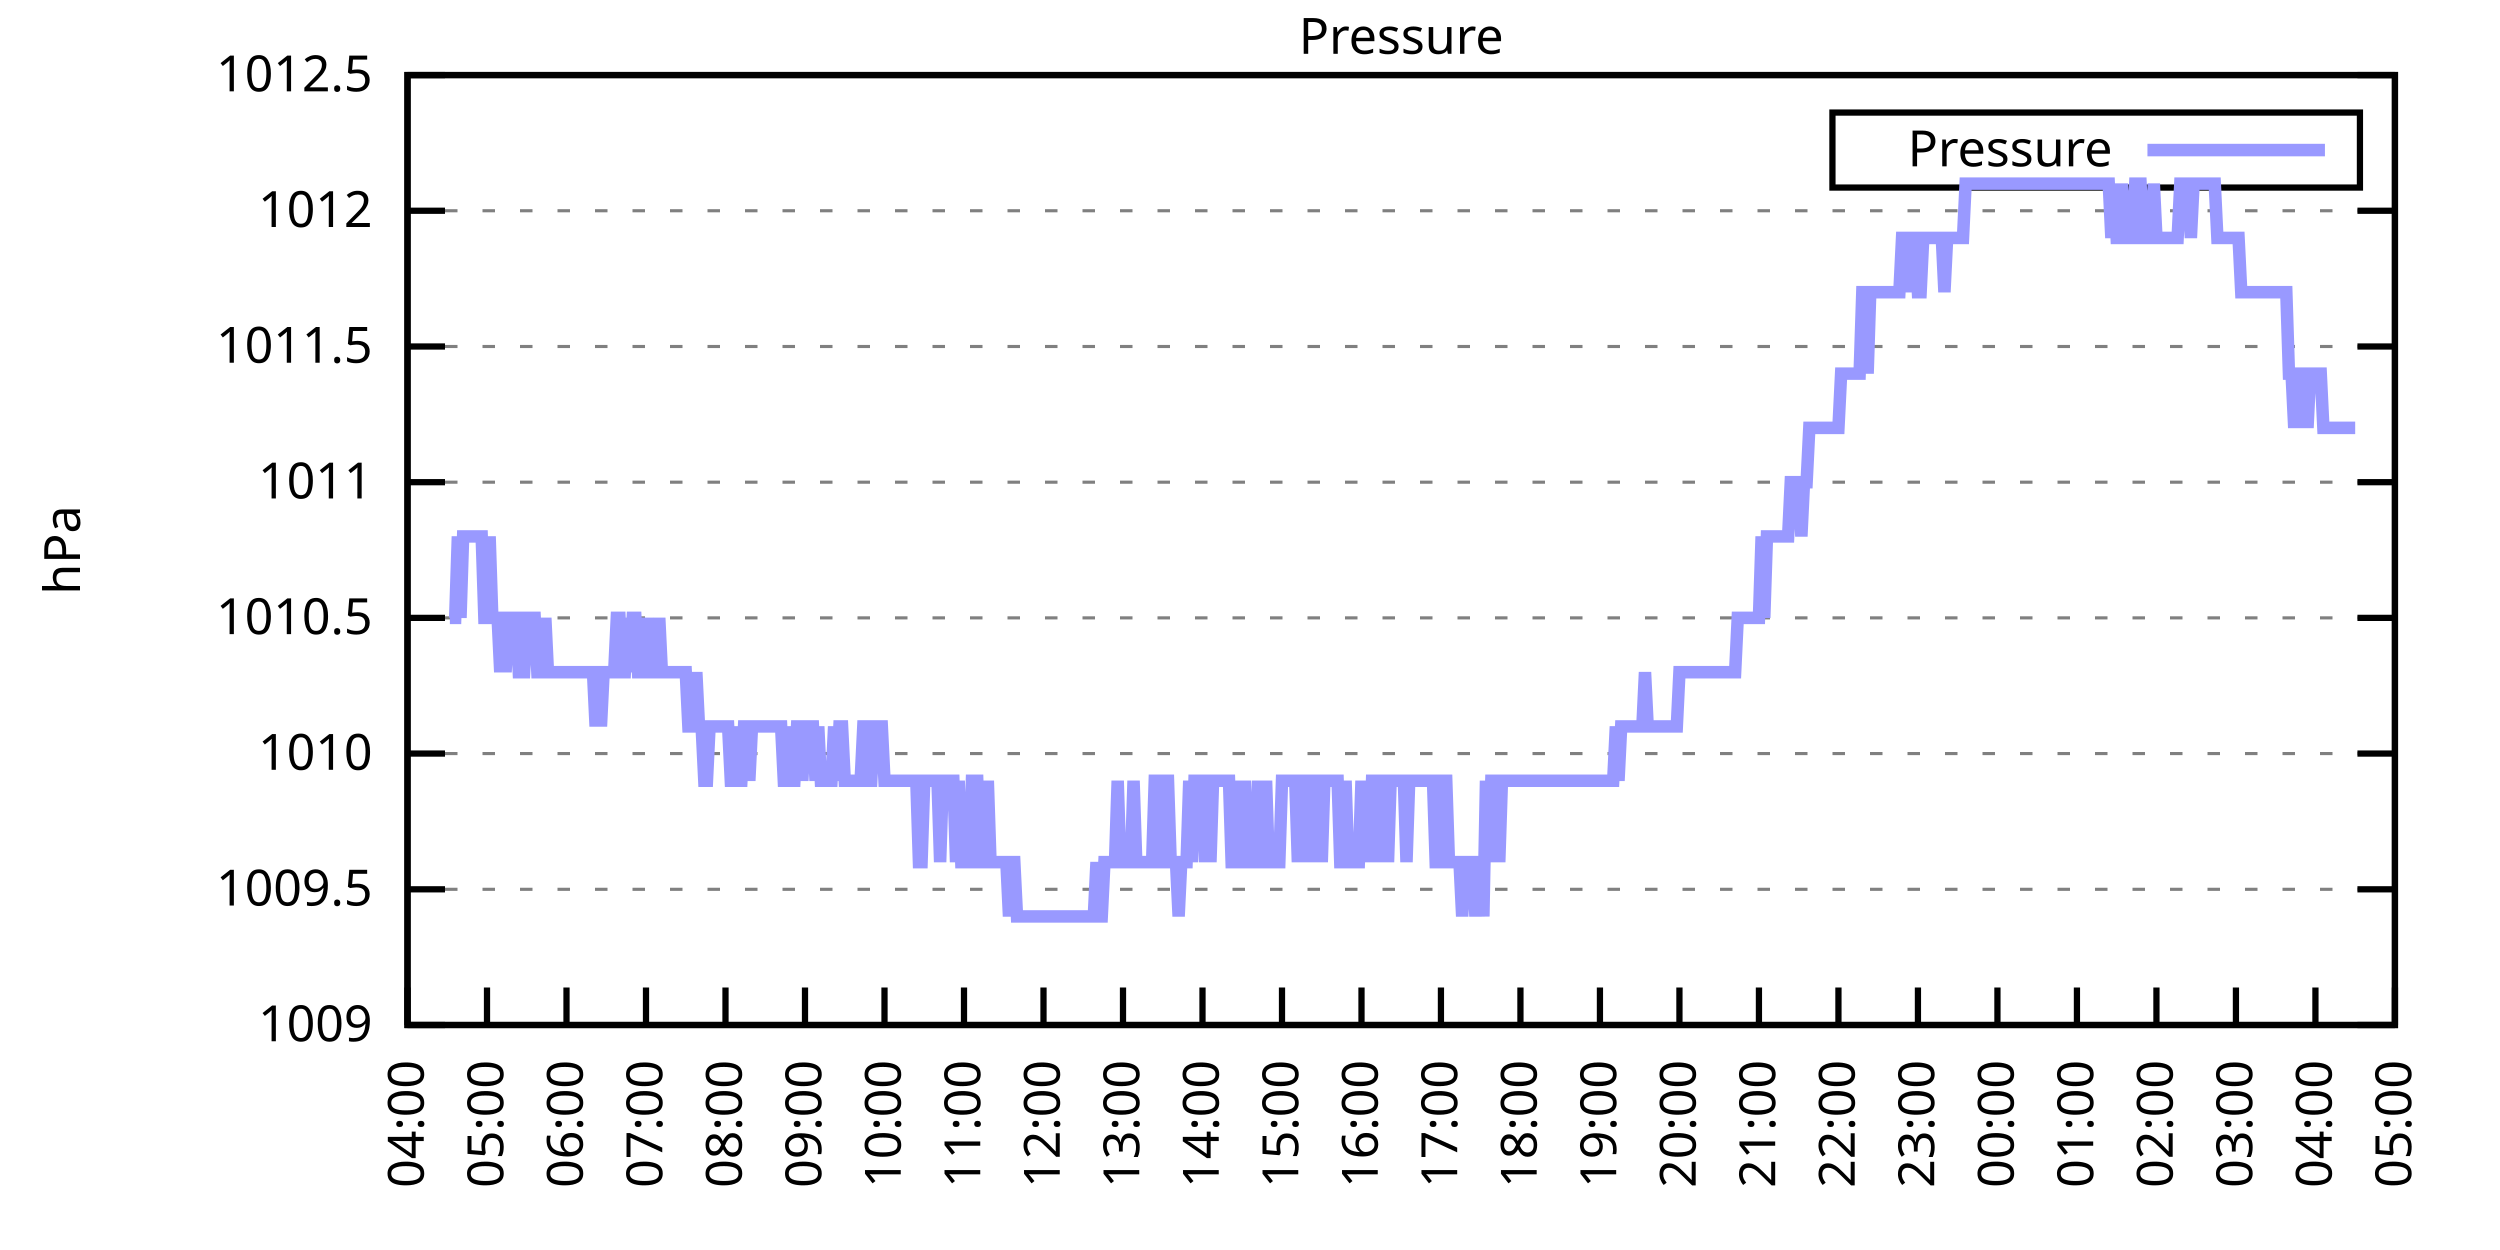
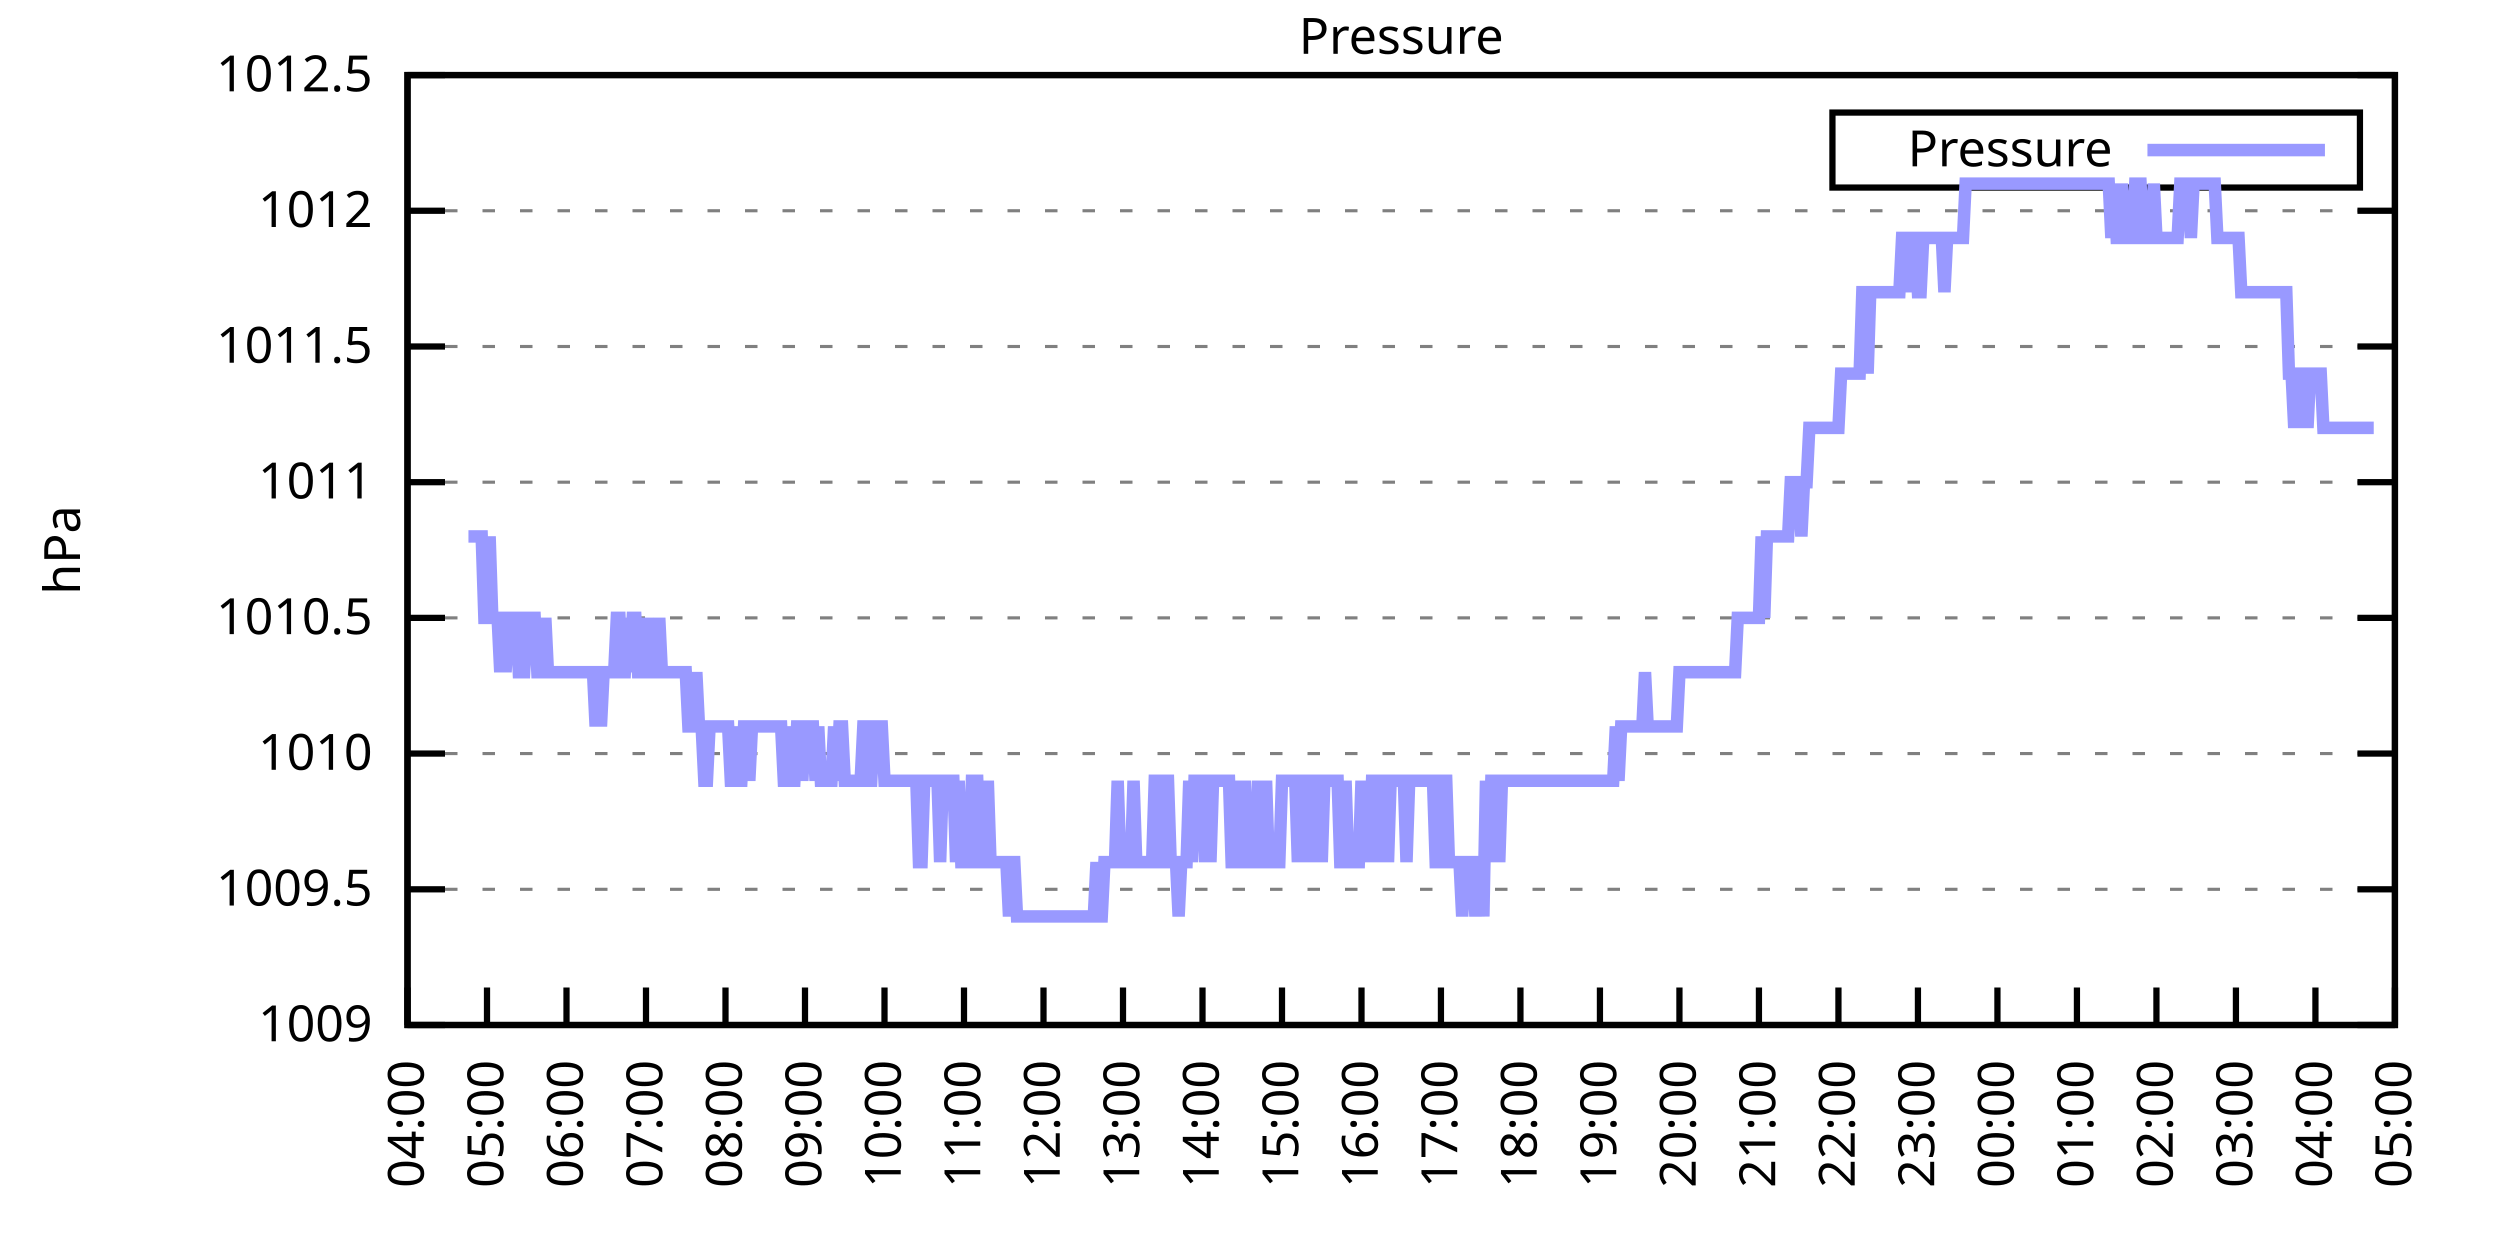
<svg xmlns="http://www.w3.org/2000/svg" xmlns:xlink="http://www.w3.org/1999/xlink" width="400" height="200" viewBox="0 0 400 200">
  <g id="gnuplot_canvas">
    <rect x="0" y="0" width="400" height="200" fill="none" />
    <defs>
      <circle id="gpDot" r="0.5" stroke-width="0.5" stroke="currentColor" />
      <path id="gpPt0" stroke-width="0.333" stroke="currentColor" d="M-1,0 h2 M0,-1 v2" />
      <path id="gpPt1" stroke-width="0.333" stroke="currentColor" d="M-1,-1 L1,1 M1,-1 L-1,1" />
      <path id="gpPt2" stroke-width="0.333" stroke="currentColor" d="M-1,0 L1,0 M0,-1 L0,1 M-1,-1 L1,1 M-1,1 L1,-1" />
      <rect id="gpPt3" stroke-width="0.333" stroke="currentColor" x="-1" y="-1" width="2" height="2" />
      <rect id="gpPt4" stroke-width="0.333" stroke="currentColor" fill="currentColor" x="-1" y="-1" width="2" height="2" />
      <circle id="gpPt5" stroke-width="0.333" stroke="currentColor" cx="0" cy="0" r="1" />
      <use xlink:href="#gpPt5" id="gpPt6" fill="currentColor" stroke="none" />
      <path id="gpPt7" stroke-width="0.333" stroke="currentColor" d="M0,-1.33 L-1.33,0.67 L1.33,0.67 z" />
      <use xlink:href="#gpPt7" id="gpPt8" fill="currentColor" stroke="none" />
      <use xlink:href="#gpPt7" id="gpPt9" stroke="currentColor" transform="rotate(180)" />
      <use xlink:href="#gpPt9" id="gpPt10" fill="currentColor" stroke="none" />
      <use xlink:href="#gpPt3" id="gpPt11" stroke="currentColor" transform="rotate(45)" />
      <use xlink:href="#gpPt11" id="gpPt12" fill="currentColor" stroke="none" />
      <path id="gpPt13" stroke-width="0.333" stroke="currentColor" d="M0,1.330 L1.265,0.411 L0.782,-1.067 L-0.782,-1.076 L-1.265,0.411 z" />
      <use xlink:href="#gpPt13" id="gpPt14" fill="currentColor" stroke="none" />
      <filter id="textbox" filterUnits="objectBoundingBox" x="0" y="0" height="1" width="1">
        <feFlood flood-color="white" flood-opacity="1" result="bgnd" />
        <feComposite in="SourceGraphic" in2="bgnd" operator="atop" />
      </filter>
      <filter id="greybox" filterUnits="objectBoundingBox" x="0" y="0" height="1" width="1">
        <feFlood flood-color="lightgrey" flood-opacity="1" result="grey" />
        <feComposite in="SourceGraphic" in2="grey" operator="atop" />
      </filter>
    </defs>
    <g fill="none" color="white" stroke="currentColor" stroke-width="1.00" stroke-linecap="butt" stroke-linejoin="miter">
</g>
    <g fill="none" color="black" stroke="currentColor" stroke-width="1.00" stroke-linecap="butt" stroke-linejoin="miter">
      <g stroke="none" shape-rendering="crispEdges">
        <polygon fill="rgb(255, 255, 255)" points="65.20,164.00 383.18,164.00 383.18,12.02 65.20,12.02 " />
      </g>
    </g>
    <g fill="none" color="black" stroke="currentColor" stroke-width="1.00" stroke-linecap="butt" stroke-linejoin="miter">
</g>
    <g fill="none" color="black" stroke="black" stroke-width="0.50" stroke-linecap="butt" stroke-linejoin="miter">
</g>
    <g fill="none" color="gray" stroke="currentColor" stroke-width="0.50" stroke-linecap="butt" stroke-linejoin="miter">
      <path stroke="gray" stroke-dasharray="2,4" class="gridline" d="M65.20,164.00 L383.19,164.00  " />
    </g>
    <g fill="none" color="gray" stroke="gray" stroke-width="1.00" stroke-linecap="butt" stroke-linejoin="miter">
</g>
    <g fill="none" color="black" stroke="currentColor" stroke-width="1.00" stroke-linecap="butt" stroke-linejoin="miter">
      <path stroke="black" d="M65.20,164.00 L71.20,164.00 M383.19,164.00 L377.19,164.00  " />
      <g transform="translate(59.60,166.60)" stroke="none" fill="black" font-family="Sans" font-size="8.00" text-anchor="end">
        <text>
          <tspan font-family="Sans"> 1009</tspan>
        </text>
      </g>
    </g>
    <g fill="none" color="black" stroke="currentColor" stroke-width="1.00" stroke-linecap="butt" stroke-linejoin="miter">
</g>
    <g fill="none" color="black" stroke="black" stroke-width="0.50" stroke-linecap="butt" stroke-linejoin="miter">
</g>
    <g fill="none" color="gray" stroke="currentColor" stroke-width="0.50" stroke-linecap="butt" stroke-linejoin="miter">
      <path stroke="gray" stroke-dasharray="2,4" class="gridline" d="M65.20,142.29 L383.19,142.29  " />
    </g>
    <g fill="none" color="gray" stroke="gray" stroke-width="1.00" stroke-linecap="butt" stroke-linejoin="miter">
</g>
    <g fill="none" color="black" stroke="currentColor" stroke-width="1.00" stroke-linecap="butt" stroke-linejoin="miter">
      <path stroke="black" d="M65.20,142.29 L71.20,142.29 M383.19,142.29 L377.19,142.29  " />
      <g transform="translate(59.60,144.89)" stroke="none" fill="black" font-family="Sans" font-size="8.00" text-anchor="end">
        <text>
          <tspan font-family="Sans"> 1009.5</tspan>
        </text>
      </g>
    </g>
    <g fill="none" color="black" stroke="currentColor" stroke-width="1.00" stroke-linecap="butt" stroke-linejoin="miter">
</g>
    <g fill="none" color="black" stroke="black" stroke-width="0.50" stroke-linecap="butt" stroke-linejoin="miter">
</g>
    <g fill="none" color="gray" stroke="currentColor" stroke-width="0.50" stroke-linecap="butt" stroke-linejoin="miter">
      <path stroke="gray" stroke-dasharray="2,4" class="gridline" d="M65.20,120.57 L383.19,120.57  " />
    </g>
    <g fill="none" color="gray" stroke="gray" stroke-width="1.00" stroke-linecap="butt" stroke-linejoin="miter">
</g>
    <g fill="none" color="black" stroke="currentColor" stroke-width="1.00" stroke-linecap="butt" stroke-linejoin="miter">
      <path stroke="black" d="M65.20,120.57 L71.20,120.57 M383.19,120.57 L377.19,120.57  " />
      <g transform="translate(59.60,123.17)" stroke="none" fill="black" font-family="Sans" font-size="8.00" text-anchor="end">
        <text>
          <tspan font-family="Sans"> 1010</tspan>
        </text>
      </g>
    </g>
    <g fill="none" color="black" stroke="currentColor" stroke-width="1.00" stroke-linecap="butt" stroke-linejoin="miter">
</g>
    <g fill="none" color="black" stroke="black" stroke-width="0.50" stroke-linecap="butt" stroke-linejoin="miter">
</g>
    <g fill="none" color="gray" stroke="currentColor" stroke-width="0.50" stroke-linecap="butt" stroke-linejoin="miter">
      <path stroke="gray" stroke-dasharray="2,4" class="gridline" d="M65.20,98.86 L383.19,98.86  " />
    </g>
    <g fill="none" color="gray" stroke="gray" stroke-width="1.00" stroke-linecap="butt" stroke-linejoin="miter">
</g>
    <g fill="none" color="black" stroke="currentColor" stroke-width="1.00" stroke-linecap="butt" stroke-linejoin="miter">
      <path stroke="black" d="M65.20,98.86 L71.20,98.86 M383.19,98.86 L377.19,98.86  " />
      <g transform="translate(59.60,101.46)" stroke="none" fill="black" font-family="Sans" font-size="8.00" text-anchor="end">
        <text>
          <tspan font-family="Sans"> 1010.5</tspan>
        </text>
      </g>
    </g>
    <g fill="none" color="black" stroke="currentColor" stroke-width="1.00" stroke-linecap="butt" stroke-linejoin="miter">
</g>
    <g fill="none" color="black" stroke="black" stroke-width="0.50" stroke-linecap="butt" stroke-linejoin="miter">
</g>
    <g fill="none" color="gray" stroke="currentColor" stroke-width="0.50" stroke-linecap="butt" stroke-linejoin="miter">
      <path stroke="gray" stroke-dasharray="2,4" class="gridline" d="M65.20,77.15 L383.19,77.15  " />
    </g>
    <g fill="none" color="gray" stroke="gray" stroke-width="1.00" stroke-linecap="butt" stroke-linejoin="miter">
</g>
    <g fill="none" color="black" stroke="currentColor" stroke-width="1.00" stroke-linecap="butt" stroke-linejoin="miter">
      <path stroke="black" d="M65.20,77.15 L71.20,77.15 M383.19,77.15 L377.19,77.15  " />
      <g transform="translate(59.60,79.75)" stroke="none" fill="black" font-family="Sans" font-size="8.00" text-anchor="end">
        <text>
          <tspan font-family="Sans"> 1011</tspan>
        </text>
      </g>
    </g>
    <g fill="none" color="black" stroke="currentColor" stroke-width="1.00" stroke-linecap="butt" stroke-linejoin="miter">
</g>
    <g fill="none" color="black" stroke="black" stroke-width="0.50" stroke-linecap="butt" stroke-linejoin="miter">
</g>
    <g fill="none" color="gray" stroke="currentColor" stroke-width="0.50" stroke-linecap="butt" stroke-linejoin="miter">
      <path stroke="gray" stroke-dasharray="2,4" class="gridline" d="M65.20,55.44 L383.19,55.44  " />
    </g>
    <g fill="none" color="gray" stroke="gray" stroke-width="1.00" stroke-linecap="butt" stroke-linejoin="miter">
</g>
    <g fill="none" color="black" stroke="currentColor" stroke-width="1.00" stroke-linecap="butt" stroke-linejoin="miter">
      <path stroke="black" d="M65.20,55.44 L71.20,55.44 M383.19,55.44 L377.19,55.44  " />
      <g transform="translate(59.60,58.04)" stroke="none" fill="black" font-family="Sans" font-size="8.00" text-anchor="end">
        <text>
          <tspan font-family="Sans"> 1011.5</tspan>
        </text>
      </g>
    </g>
    <g fill="none" color="black" stroke="currentColor" stroke-width="1.00" stroke-linecap="butt" stroke-linejoin="miter">
</g>
    <g fill="none" color="black" stroke="black" stroke-width="0.50" stroke-linecap="butt" stroke-linejoin="miter">
</g>
    <g fill="none" color="gray" stroke="currentColor" stroke-width="0.50" stroke-linecap="butt" stroke-linejoin="miter">
      <path stroke="gray" stroke-dasharray="2,4" class="gridline" d="M65.20,33.72 L383.19,33.72  " />
    </g>
    <g fill="none" color="gray" stroke="gray" stroke-width="1.00" stroke-linecap="butt" stroke-linejoin="miter">
</g>
    <g fill="none" color="black" stroke="currentColor" stroke-width="1.00" stroke-linecap="butt" stroke-linejoin="miter">
      <path stroke="black" d="M65.20,33.72 L71.20,33.72 M383.19,33.72 L377.19,33.72  " />
      <g transform="translate(59.60,36.32)" stroke="none" fill="black" font-family="Sans" font-size="8.00" text-anchor="end">
        <text>
          <tspan font-family="Sans"> 1012</tspan>
        </text>
      </g>
    </g>
    <g fill="none" color="black" stroke="currentColor" stroke-width="1.00" stroke-linecap="butt" stroke-linejoin="miter">
</g>
    <g fill="none" color="black" stroke="black" stroke-width="0.50" stroke-linecap="butt" stroke-linejoin="miter">
</g>
    <g fill="none" color="gray" stroke="currentColor" stroke-width="0.50" stroke-linecap="butt" stroke-linejoin="miter">
      <path stroke="gray" stroke-dasharray="2,4" class="gridline" d="M65.20,12.01 L383.19,12.01  " />
    </g>
    <g fill="none" color="gray" stroke="gray" stroke-width="1.00" stroke-linecap="butt" stroke-linejoin="miter">
</g>
    <g fill="none" color="black" stroke="currentColor" stroke-width="1.00" stroke-linecap="butt" stroke-linejoin="miter">
      <path stroke="black" d="M65.20,12.01 L71.20,12.01 M383.19,12.01 L377.19,12.01  " />
      <g transform="translate(59.60,14.61)" stroke="none" fill="black" font-family="Sans" font-size="8.00" text-anchor="end">
        <text>
          <tspan font-family="Sans"> 1012.5</tspan>
        </text>
      </g>
    </g>
    <g fill="none" color="black" stroke="currentColor" stroke-width="1.00" stroke-linecap="butt" stroke-linejoin="miter">
      <path stroke="black" d="M65.20,164.00 L65.20,158.00  " />
      <g transform="translate(67.80,169.60) rotate(270.00)" stroke="none" fill="black" font-family="Sans" font-size="8.00" text-anchor="end">
        <text>
          <tspan font-family="Sans">04:00</tspan>
        </text>
      </g>
    </g>
    <g fill="none" color="black" stroke="currentColor" stroke-width="1.00" stroke-linecap="butt" stroke-linejoin="miter">
      <path stroke="black" d="M77.92,164.00 L77.92,158.00  " />
      <g transform="translate(80.52,169.60) rotate(270.00)" stroke="none" fill="black" font-family="Sans" font-size="8.00" text-anchor="end">
        <text>
          <tspan font-family="Sans">05:00</tspan>
        </text>
      </g>
    </g>
    <g fill="none" color="black" stroke="currentColor" stroke-width="1.00" stroke-linecap="butt" stroke-linejoin="miter">
      <path stroke="black" d="M90.64,164.00 L90.64,158.00  " />
      <g transform="translate(93.24,169.60) rotate(270.00)" stroke="none" fill="black" font-family="Sans" font-size="8.00" text-anchor="end">
        <text>
          <tspan font-family="Sans">06:00</tspan>
        </text>
      </g>
    </g>
    <g fill="none" color="black" stroke="currentColor" stroke-width="1.00" stroke-linecap="butt" stroke-linejoin="miter">
      <path stroke="black" d="M103.36,164.00 L103.36,158.00  " />
      <g transform="translate(105.96,169.60) rotate(270.00)" stroke="none" fill="black" font-family="Sans" font-size="8.00" text-anchor="end">
        <text>
          <tspan font-family="Sans">07:00</tspan>
        </text>
      </g>
    </g>
    <g fill="none" color="black" stroke="currentColor" stroke-width="1.00" stroke-linecap="butt" stroke-linejoin="miter">
      <path stroke="black" d="M116.08,164.00 L116.08,158.00  " />
      <g transform="translate(118.68,169.60) rotate(270.00)" stroke="none" fill="black" font-family="Sans" font-size="8.00" text-anchor="end">
        <text>
          <tspan font-family="Sans">08:00</tspan>
        </text>
      </g>
    </g>
    <g fill="none" color="black" stroke="currentColor" stroke-width="1.00" stroke-linecap="butt" stroke-linejoin="miter">
      <path stroke="black" d="M128.80,164.00 L128.80,158.00  " />
      <g transform="translate(131.40,169.60) rotate(270.00)" stroke="none" fill="black" font-family="Sans" font-size="8.00" text-anchor="end">
        <text>
          <tspan font-family="Sans">09:00</tspan>
        </text>
      </g>
    </g>
    <g fill="none" color="black" stroke="currentColor" stroke-width="1.00" stroke-linecap="butt" stroke-linejoin="miter">
      <path stroke="black" d="M141.52,164.00 L141.52,158.00  " />
      <g transform="translate(144.12,169.60) rotate(270.00)" stroke="none" fill="black" font-family="Sans" font-size="8.00" text-anchor="end">
        <text>
          <tspan font-family="Sans">10:00</tspan>
        </text>
      </g>
    </g>
    <g fill="none" color="black" stroke="currentColor" stroke-width="1.00" stroke-linecap="butt" stroke-linejoin="miter">
      <path stroke="black" d="M154.24,164.00 L154.24,158.00  " />
      <g transform="translate(156.84,169.60) rotate(270.00)" stroke="none" fill="black" font-family="Sans" font-size="8.00" text-anchor="end">
        <text>
          <tspan font-family="Sans">11:00</tspan>
        </text>
      </g>
    </g>
    <g fill="none" color="black" stroke="currentColor" stroke-width="1.00" stroke-linecap="butt" stroke-linejoin="miter">
      <path stroke="black" d="M166.96,164.00 L166.96,158.00  " />
      <g transform="translate(169.56,169.60) rotate(270.00)" stroke="none" fill="black" font-family="Sans" font-size="8.00" text-anchor="end">
        <text>
          <tspan font-family="Sans">12:00</tspan>
        </text>
      </g>
    </g>
    <g fill="none" color="black" stroke="currentColor" stroke-width="1.00" stroke-linecap="butt" stroke-linejoin="miter">
      <path stroke="black" d="M179.68,164.00 L179.68,158.00  " />
      <g transform="translate(182.28,169.60) rotate(270.00)" stroke="none" fill="black" font-family="Sans" font-size="8.00" text-anchor="end">
        <text>
          <tspan font-family="Sans">13:00</tspan>
        </text>
      </g>
    </g>
    <g fill="none" color="black" stroke="currentColor" stroke-width="1.00" stroke-linecap="butt" stroke-linejoin="miter">
      <path stroke="black" d="M192.40,164.00 L192.40,158.00  " />
      <g transform="translate(195.00,169.60) rotate(270.00)" stroke="none" fill="black" font-family="Sans" font-size="8.00" text-anchor="end">
        <text>
          <tspan font-family="Sans">14:00</tspan>
        </text>
      </g>
    </g>
    <g fill="none" color="black" stroke="currentColor" stroke-width="1.00" stroke-linecap="butt" stroke-linejoin="miter">
      <path stroke="black" d="M205.12,164.00 L205.12,158.00  " />
      <g transform="translate(207.72,169.60) rotate(270.00)" stroke="none" fill="black" font-family="Sans" font-size="8.00" text-anchor="end">
        <text>
          <tspan font-family="Sans">15:00</tspan>
        </text>
      </g>
    </g>
    <g fill="none" color="black" stroke="currentColor" stroke-width="1.00" stroke-linecap="butt" stroke-linejoin="miter">
      <path stroke="black" d="M217.84,164.00 L217.84,158.00  " />
      <g transform="translate(220.44,169.60) rotate(270.00)" stroke="none" fill="black" font-family="Sans" font-size="8.00" text-anchor="end">
        <text>
          <tspan font-family="Sans">16:00</tspan>
        </text>
      </g>
    </g>
    <g fill="none" color="black" stroke="currentColor" stroke-width="1.00" stroke-linecap="butt" stroke-linejoin="miter">
      <path stroke="black" d="M230.55,164.00 L230.55,158.00  " />
      <g transform="translate(233.15,169.60) rotate(270.00)" stroke="none" fill="black" font-family="Sans" font-size="8.00" text-anchor="end">
        <text>
          <tspan font-family="Sans">17:00</tspan>
        </text>
      </g>
    </g>
    <g fill="none" color="black" stroke="currentColor" stroke-width="1.00" stroke-linecap="butt" stroke-linejoin="miter">
      <path stroke="black" d="M243.27,164.00 L243.27,158.00  " />
      <g transform="translate(245.87,169.60) rotate(270.00)" stroke="none" fill="black" font-family="Sans" font-size="8.00" text-anchor="end">
        <text>
          <tspan font-family="Sans">18:00</tspan>
        </text>
      </g>
    </g>
    <g fill="none" color="black" stroke="currentColor" stroke-width="1.00" stroke-linecap="butt" stroke-linejoin="miter">
      <path stroke="black" d="M255.99,164.00 L255.99,158.00  " />
      <g transform="translate(258.59,169.60) rotate(270.00)" stroke="none" fill="black" font-family="Sans" font-size="8.00" text-anchor="end">
        <text>
          <tspan font-family="Sans">19:00</tspan>
        </text>
      </g>
    </g>
    <g fill="none" color="black" stroke="currentColor" stroke-width="1.00" stroke-linecap="butt" stroke-linejoin="miter">
      <path stroke="black" d="M268.71,164.00 L268.71,158.00  " />
      <g transform="translate(271.31,169.60) rotate(270.00)" stroke="none" fill="black" font-family="Sans" font-size="8.00" text-anchor="end">
        <text>
          <tspan font-family="Sans">20:00</tspan>
        </text>
      </g>
    </g>
    <g fill="none" color="black" stroke="currentColor" stroke-width="1.00" stroke-linecap="butt" stroke-linejoin="miter">
      <path stroke="black" d="M281.43,164.00 L281.43,158.00  " />
      <g transform="translate(284.03,169.60) rotate(270.00)" stroke="none" fill="black" font-family="Sans" font-size="8.00" text-anchor="end">
        <text>
          <tspan font-family="Sans">21:00</tspan>
        </text>
      </g>
    </g>
    <g fill="none" color="black" stroke="currentColor" stroke-width="1.00" stroke-linecap="butt" stroke-linejoin="miter">
      <path stroke="black" d="M294.15,164.00 L294.15,158.00  " />
      <g transform="translate(296.75,169.60) rotate(270.00)" stroke="none" fill="black" font-family="Sans" font-size="8.00" text-anchor="end">
        <text>
          <tspan font-family="Sans">22:00</tspan>
        </text>
      </g>
    </g>
    <g fill="none" color="black" stroke="currentColor" stroke-width="1.00" stroke-linecap="butt" stroke-linejoin="miter">
      <path stroke="black" d="M306.87,164.00 L306.87,158.00  " />
      <g transform="translate(309.47,169.60) rotate(270.00)" stroke="none" fill="black" font-family="Sans" font-size="8.00" text-anchor="end">
        <text>
          <tspan font-family="Sans">23:00</tspan>
        </text>
      </g>
    </g>
    <g fill="none" color="black" stroke="currentColor" stroke-width="1.00" stroke-linecap="butt" stroke-linejoin="miter">
      <path stroke="black" d="M319.59,164.00 L319.59,158.00  " />
      <g transform="translate(322.19,169.60) rotate(270.00)" stroke="none" fill="black" font-family="Sans" font-size="8.00" text-anchor="end">
        <text>
          <tspan font-family="Sans">00:00</tspan>
        </text>
      </g>
    </g>
    <g fill="none" color="black" stroke="currentColor" stroke-width="1.00" stroke-linecap="butt" stroke-linejoin="miter">
      <path stroke="black" d="M332.31,164.00 L332.31,158.00  " />
      <g transform="translate(334.91,169.60) rotate(270.00)" stroke="none" fill="black" font-family="Sans" font-size="8.00" text-anchor="end">
        <text>
          <tspan font-family="Sans">01:00</tspan>
        </text>
      </g>
    </g>
    <g fill="none" color="black" stroke="currentColor" stroke-width="1.00" stroke-linecap="butt" stroke-linejoin="miter">
      <path stroke="black" d="M345.03,164.00 L345.03,158.00  " />
      <g transform="translate(347.63,169.60) rotate(270.00)" stroke="none" fill="black" font-family="Sans" font-size="8.00" text-anchor="end">
        <text>
          <tspan font-family="Sans">02:00</tspan>
        </text>
      </g>
    </g>
    <g fill="none" color="black" stroke="currentColor" stroke-width="1.00" stroke-linecap="butt" stroke-linejoin="miter">
      <path stroke="black" d="M357.75,164.00 L357.75,158.00  " />
      <g transform="translate(360.35,169.60) rotate(270.00)" stroke="none" fill="black" font-family="Sans" font-size="8.00" text-anchor="end">
        <text>
          <tspan font-family="Sans">03:00</tspan>
        </text>
      </g>
    </g>
    <g fill="none" color="black" stroke="currentColor" stroke-width="1.00" stroke-linecap="butt" stroke-linejoin="miter">
      <path stroke="black" d="M370.47,164.00 L370.47,158.00  " />
      <g transform="translate(373.07,169.60) rotate(270.00)" stroke="none" fill="black" font-family="Sans" font-size="8.00" text-anchor="end">
        <text>
          <tspan font-family="Sans">04:00</tspan>
        </text>
      </g>
    </g>
    <g fill="none" color="black" stroke="currentColor" stroke-width="1.00" stroke-linecap="butt" stroke-linejoin="miter">
      <path stroke="black" d="M383.19,164.00 L383.19,158.00  " />
      <g transform="translate(385.79,169.60) rotate(270.00)" stroke="none" fill="black" font-family="Sans" font-size="8.00" text-anchor="end">
        <text>
          <tspan font-family="Sans">05:00</tspan>
        </text>
      </g>
    </g>
    <g fill="none" color="black" stroke="currentColor" stroke-width="1.00" stroke-linecap="butt" stroke-linejoin="miter">
</g>
    <g fill="none" color="black" stroke="currentColor" stroke-width="1.00" stroke-linecap="butt" stroke-linejoin="miter">
      <path stroke="black" d="M65.20,12.01 L65.20,164.00 L383.19,164.00 L383.19,12.01 L65.20,12.01 Z  " />
    </g>
    <g fill="none" color="black" stroke="currentColor" stroke-width="1.00" stroke-linecap="butt" stroke-linejoin="miter">
</g>
    <g fill="none" color="black" stroke="currentColor" stroke-width="1.00" stroke-linecap="butt" stroke-linejoin="miter">
      <path stroke="black" d="M293.19,30.01 L293.19,18.01 L377.59,18.01 L377.59,30.01 L293.19,30.01 Z  " />
    </g>
    <g id="Pressure_plot_1">
      <g fill="none" color="white" stroke="black" stroke-width="2.00" stroke-linecap="butt" stroke-linejoin="miter">
</g>
      <g fill="none" color="black" stroke="currentColor" stroke-width="2.00" stroke-linecap="butt" stroke-linejoin="miter">
        <g transform="translate(337.99,26.61)" stroke="none" fill="black" font-family="Sans" font-size="8.00" text-anchor="end">
          <text>
            <tspan font-family="Sans">Pressure</tspan>
          </text>
        </g>
      </g>
      <g fill="none" color="black" stroke="currentColor" stroke-width="2.00" stroke-linecap="butt" stroke-linejoin="miter">
-         <path stroke="rgb(153, 153, 255)" d="M343.59,24.01 L371.99,24.01 M71.98,98.86 L72.41,98.86 L72.83,98.86 L73.26,85.83 L73.68,98.86 L74.10,85.83   L74.53,85.83 L74.95,85.83 L75.38,85.83 L75.80,85.83 L76.22,85.83 L76.65,85.83 L77.07,85.83 L77.50,98.86   L77.92,98.86 L78.34,85.83 L78.77,98.86 L79.19,98.86 L79.62,98.86 L80.04,107.55 L80.46,98.86 L80.89,107.55   L81.31,98.86 L81.74,98.86 L82.16,98.86 L82.58,98.86 L83.01,107.55 L83.43,107.55 L83.86,107.55 L84.28,98.86   L84.70,98.86 L85.13,98.86 L85.55,98.86 L85.98,107.55 L86.40,107.55 L86.82,107.55 L87.25,98.86 L87.67,107.55   L88.10,107.55 L88.52,107.55 L88.94,107.55 L89.37,107.55 L89.79,107.55 L90.22,107.55 L90.64,107.55 L91.06,107.55   L91.49,107.55 L91.91,107.55 L92.34,107.55 L92.76,107.55 L93.18,107.55 L93.61,107.55 L94.03,107.55 L94.46,107.55   L94.88,107.55 L95.30,116.23 L95.73,107.55 L96.15,116.23 L96.58,107.55 L97.00,107.55 L97.42,107.55 L97.85,107.55   L98.27,107.55 L98.69,98.86 L99.12,98.86 L99.54,107.55 L99.97,107.55 L100.39,98.86 L100.81,107.55 L101.24,98.86   L101.66,98.86 L102.09,107.55 L102.51,107.55 L102.93,107.55 L103.36,98.86 L103.78,107.55 L104.21,98.86 L104.63,107.55   L105.05,107.55 L105.48,98.86 L105.90,107.55 L106.33,107.55 L106.75,107.55 L107.17,107.55 L107.60,107.55 L108.02,107.55   L108.45,107.55 L108.87,107.55 L109.29,107.55 L109.72,107.55 L110.14,116.23 L110.57,116.23 L110.99,116.23 L111.41,107.55   L111.84,116.23 L112.26,116.23 L112.69,124.92 L113.11,124.92 L113.53,116.23 L113.96,116.23 L114.38,116.23 L114.81,116.23   L115.23,116.23 L115.65,116.23 L116.08,116.23 L116.50,116.23 L116.93,124.92 L117.35,124.92 L117.77,116.23 L118.20,124.92   L118.62,124.92 L119.05,116.23 L119.47,116.23 L119.89,124.92 L120.32,116.23 L120.74,116.23 L121.17,116.23 L121.59,116.23   L122.01,116.23 L122.44,116.23 L122.86,116.23 L123.29,116.23 L123.71,116.23 L124.13,116.23 L124.56,116.23 L124.98,116.23   L125.41,124.92 L125.83,124.92 L126.25,116.23 L126.68,124.92 L127.10,124.92 L127.53,116.23 L127.95,116.23 L128.37,124.92   L128.80,116.23 L129.22,116.23 L129.65,116.23 L130.07,116.23 L130.49,124.92 L130.92,116.23 L131.34,124.92 L131.77,124.92   L132.19,124.92 L132.61,124.92 L133.04,124.92 L133.46,116.23 L133.89,124.92 L134.31,116.23 L134.73,116.23 L135.16,124.92   L135.58,124.92 L136.01,124.92 L136.43,124.92 L136.85,124.92 L137.28,124.92 L137.70,124.92 L138.13,116.23 L138.55,116.23   L138.97,124.92 L139.40,124.92 L139.82,116.23 L140.25,116.23 L140.67,116.23 L141.09,116.23 L141.52,124.92 L141.94,124.92   L142.37,124.92 L142.79,124.92 L143.21,124.92 L143.64,124.92 L144.06,124.92 L144.49,124.92 L144.91,124.92 L145.33,124.92   L145.76,124.92 L146.18,124.92 L146.61,124.92 L147.03,137.94 L147.45,137.94 L147.88,124.92 L148.30,124.92 L148.73,124.92   L149.15,124.92 L149.57,124.92 L150.00,124.92 L150.42,137.94 L150.85,124.92 L151.27,124.92 L151.69,124.92 L152.12,124.92   L152.54,124.92 L152.97,137.94 L153.39,124.92 L153.81,137.94 L154.24,137.94 L154.66,137.94 L155.09,137.94 L155.51,124.92   L155.93,124.92 L156.36,124.92 L156.78,137.94 L157.21,137.94 L157.63,137.94 L158.05,124.92 L158.48,137.94 L158.90,137.94   L159.33,137.94 L159.75,137.94 L160.17,137.94 L160.60,137.94 L161.02,137.94 L161.44,146.63 L161.87,137.94 L162.29,137.94   L162.72,146.63 L163.14,146.63 L163.56,146.63 L163.99,146.63 L164.41,146.63 L164.84,146.63 L165.26,146.63 L165.68,146.63   L166.11,146.63 L166.53,146.63 L166.96,146.63 L167.38,146.63 L167.80,146.63 L168.23,146.63 L168.65,146.63 L169.08,146.63   L169.50,146.63 L169.92,146.63 L170.35,146.63 L170.77,146.63 L171.20,146.63 L171.62,146.63 L172.04,146.63 L172.47,146.63   L172.89,146.63 L173.32,146.63 L173.74,146.63 L174.16,146.63 L174.59,146.63 L175.01,146.63 L175.44,137.94 L175.86,146.63   L176.28,146.63 L176.71,137.94 L177.13,137.94 L177.56,137.94 L177.98,137.94 L178.40,137.94 L178.83,124.92 L179.25,137.94   L179.68,137.94 L180.10,137.94 L180.52,137.94 L180.95,137.94 L181.37,124.92 L181.80,137.94 L182.22,137.94 L182.64,137.94   L183.07,137.94 L183.49,137.94 L183.92,137.94 L184.34,137.94 L184.76,124.92 L185.19,124.92 L185.61,137.94 L186.04,137.94   L186.46,124.92 L186.88,124.92 L187.31,137.94 L187.73,137.94 L188.16,137.94 L188.58,146.63 L189.00,137.94 L189.43,137.94   L189.85,137.94 L190.28,124.92 L190.70,137.94 L191.12,124.92 L191.55,124.92 L191.97,124.92 L192.40,124.92 L192.82,137.94   L193.24,124.92 L193.67,137.94 L194.09,124.92 L194.52,124.92 L194.94,124.92 L195.36,124.92 L195.79,124.92 L196.21,124.92   L196.64,124.92 L197.06,137.94 L197.48,137.94 L197.91,124.92 L198.33,137.94 L198.76,137.94 L199.18,124.92 L199.60,137.94   L200.03,137.94 L200.45,137.94 L200.88,137.94 L201.30,124.92 L201.72,137.94 L202.15,137.94 L202.57,124.92 L203.00,137.94   L203.42,137.94 L203.84,137.94 L204.27,137.94 L204.69,137.94 L205.12,124.92 L205.54,124.92 L205.96,124.92 L206.39,124.92   L206.81,124.92 L207.24,124.92 L207.66,137.94 L208.08,124.92 L208.51,124.92 L208.93,124.92 L209.36,137.94 L209.78,124.92   L210.20,137.94 L210.63,124.92 L211.05,124.92 L211.48,137.94 L211.90,124.92 L212.32,124.92 L212.75,124.92 L213.17,124.92   L213.60,124.92 L214.02,124.92 L214.44,137.94 L214.87,137.94 L215.29,124.92 L215.72,137.94 L216.14,137.94 L216.56,137.94   L216.99,137.94 L217.41,137.94 L217.84,124.92 L218.26,137.94 L218.68,124.92 L219.11,137.94 L219.53,124.92 L219.96,124.92   L220.38,124.92 L220.80,137.94 L221.23,124.92 L221.65,124.92 L222.08,137.94 L222.50,124.92 L222.92,124.92 L223.35,124.92   L223.77,124.92 L224.20,124.92 L224.62,124.92 L225.04,137.94 L225.47,124.92 L225.89,124.92 L226.31,124.92 L226.74,124.92   L227.16,124.92 L227.59,124.92 L228.01,124.92 L228.43,124.92 L228.86,124.92 L229.28,124.92 L229.71,137.94 L230.13,137.94   L230.55,124.92 L230.98,124.92 L231.40,124.92 L231.83,137.94 L232.25,137.94 L232.67,137.94 L233.10,137.94 L233.52,137.94   L233.95,146.63 L234.37,137.94 L234.79,137.94 L235.22,137.94 L235.64,137.94 L236.07,146.63 L236.49,137.94 L236.91,137.94   L237.34,146.63 L237.76,124.92 L238.19,137.94 L238.61,124.92 L239.03,124.92 L239.46,124.92 L239.88,137.94 L240.31,124.92   L240.73,124.92 L241.15,124.92 L241.58,124.92 L242.00,124.92 L242.43,124.92 L242.85,124.92 L243.27,124.92 L243.70,124.92   L244.12,124.92 L244.55,124.92 L244.97,124.92 L245.39,124.92 L245.82,124.92 L246.24,124.92 L246.67,124.92 L247.09,124.92   L247.51,124.92 L247.94,124.92 L248.36,124.92 L248.79,124.92 L249.21,124.92 L249.63,124.92 L250.06,124.92 L250.48,124.92   L250.91,124.92 L251.33,124.92 L251.75,124.92 L252.18,124.92 L252.60,124.92 L253.03,124.92 L253.45,124.92 L253.87,124.92   L254.30,124.92 L254.72,124.92 L255.15,124.92 L255.57,124.92 L255.99,124.92 L256.42,124.92 L256.84,124.92 L257.27,124.92   L257.69,124.92 L258.11,124.92 L258.54,116.23 L258.96,124.92 L259.39,116.23 L259.81,116.23 L260.23,116.23 L260.66,116.23   L261.08,116.23 L261.51,116.23 L261.93,116.23 L262.35,116.23 L262.78,116.23 L263.20,107.55 L263.63,116.23 L264.05,116.23   L264.47,116.23 L264.90,116.23 L265.32,116.23 L265.75,116.23 L266.17,116.23 L266.59,116.23 L267.02,116.23 L267.44,116.23   L267.87,116.23 L268.29,116.23 L268.71,107.55 L269.14,107.55 L269.56,107.55 L269.99,107.55 L270.41,107.55 L270.83,107.55   L271.26,107.55 L271.68,107.55 L272.11,107.55 L272.53,107.55 L272.95,107.55 L273.38,107.55 L273.80,107.55 L274.23,107.55   L274.65,107.55 L275.07,107.55 L275.50,107.55 L275.92,107.55 L276.35,107.55 L276.77,107.55 L277.19,107.55 L277.62,107.55   L278.04,98.86 L278.47,98.86 L278.89,98.86 L279.31,98.86 L279.74,98.86 L280.16,98.86 L280.59,98.86 L281.01,98.86   L281.43,98.86 L281.86,85.83 L282.28,98.86 L282.71,85.83 L283.13,85.83 L283.55,85.83 L283.98,85.83 L284.40,85.83   L284.83,85.83 L285.25,85.83 L285.67,85.83 L286.10,85.83 L286.52,77.15 L286.95,77.15 L287.37,77.15 L287.79,77.15   L288.22,85.83 L288.64,77.15 L289.06,77.15 L289.49,68.46 L289.91,68.46 L290.34,68.46 L290.76,68.46 L291.18,68.46   L291.61,68.46 L292.03,68.46 L292.46,68.46 L292.88,68.46 L293.30,68.46 L293.73,68.46 L294.15,68.46 L294.58,59.78   L295.00,59.78 L295.42,59.78 L295.85,59.78 L296.27,59.78 L296.70,59.78 L297.12,59.78 L297.54,59.78 L297.97,46.75   L298.39,46.75 L298.82,59.78 L299.24,46.75 L299.66,46.75 L300.09,46.75 L300.51,46.75 L300.94,46.75 L301.36,46.75   L301.78,46.75 L302.21,46.75 L302.63,46.75 L303.06,46.75 L303.48,46.75 L303.90,46.75 L304.33,38.07 L304.75,38.07   L305.18,38.07 L305.60,46.75 L306.02,38.07 L306.45,38.07 L306.87,46.75 L307.30,46.75 L307.72,38.07 L308.14,38.07   L308.57,38.07 L308.99,38.07 L309.42,38.07 L309.84,38.07 L310.26,38.07 L310.69,38.07 L311.11,46.75 L311.54,38.07   L311.96,38.07 L312.38,38.07 L312.81,38.07 L313.23,38.07 L313.66,38.07 L314.08,38.07 L314.50,29.38 L314.93,29.38   L315.35,29.38 L315.78,29.38 L316.20,29.38 L316.62,29.38 L317.05,29.38 L317.47,29.38 L317.90,29.38 L318.32,29.38   L318.74,29.38 L319.17,29.38 L319.59,29.38 L320.02,29.38 L320.44,29.38 L320.86,29.38 L321.29,29.38 L321.71,29.38   L322.14,29.38 L322.56,29.38 L322.98,29.38 L323.41,29.38 L323.83,29.38 L324.26,29.38 L324.68,29.38 L325.10,29.38   L325.53,29.38 L325.95,29.38 L326.38,29.38 L326.80,29.38 L327.22,29.38 L327.65,29.38 L328.07,29.38 L328.50,29.38   L328.92,29.38 L329.34,29.38 L329.77,29.38 L330.19,29.38 L330.62,29.38 L331.04,29.38 L331.46,29.38 L331.89,29.38   L332.31,29.38 L332.74,29.38 L333.16,29.38 L333.58,29.38 L334.01,29.38 L334.43,29.38 L334.86,29.38 L335.28,29.38   L335.70,29.38 L336.13,29.38 L336.55,29.38 L336.98,29.38 L337.40,29.38 L337.82,38.07 L338.25,29.38 L338.67,38.07   L339.10,38.07 L339.52,29.38 L339.94,38.07 L340.37,38.07 L340.79,38.07 L341.22,38.07 L341.64,29.38 L342.06,29.38   L342.49,29.38 L342.91,38.07 L343.34,38.07 L343.76,38.07 L344.18,38.07 L344.61,29.38 L345.03,38.07 L345.46,38.07   L345.88,38.07 L346.30,38.07 L346.73,38.07 L347.15,38.07 L347.58,38.07 L348.00,38.07 L348.42,38.07 L348.85,29.38   L349.27,29.38 L349.70,29.38 L350.12,29.38 L350.54,38.07 L350.97,29.38 L351.39,29.38 L351.81,29.38 L352.24,29.38   L352.66,29.38 L353.09,29.38 L353.51,29.38 L353.93,29.38 L354.36,29.38 L354.78,38.07 L355.21,38.07 L355.63,38.07   L356.05,38.07 L356.48,38.07 L356.90,38.07 L357.33,38.07 L357.75,38.07 L358.17,38.07 L358.60,46.75 L359.02,46.75   L359.45,46.75 L359.87,46.75 L360.29,46.75 L360.72,46.75 L361.14,46.75 L361.57,46.75 L361.99,46.75 L362.41,46.75   L362.84,46.75 L363.26,46.75 L363.69,46.75 L364.11,46.75 L364.53,46.75 L364.96,46.75 L365.38,46.75 L365.81,46.75   L366.23,59.78 L366.65,59.78 L367.08,68.46 L367.50,59.78 L367.93,59.78 L368.35,68.46 L368.77,59.78 L369.20,68.46   L369.62,59.78 L370.05,59.78 L370.47,59.78 L370.89,59.78 L371.32,59.78 L371.74,68.46 L372.17,68.46 L372.59,68.46   L373.01,68.46 L373.44,68.46 L373.86,68.46 L374.29,68.46 L374.71,68.46 L375.13,68.46 L375.56,68.46 L375.98,68.46   L376.41,68.46 L376.83,68.46  " />
+         <path stroke="rgb(153, 153, 255)" d="M343.59,24.01 L371.99,24.01 M74.95,85.83 L75.38,85.83 L75.80,85.83 L76.22,85.83 L76.65,85.83 L77.07,85.83   L77.50,98.86 L77.92,98.86 L78.34,85.83 L78.77,98.86 L79.19,98.86 L79.62,98.86 L80.04,107.55 L80.46,98.86   L80.89,107.55 L81.31,98.86 L81.74,98.86 L82.16,98.86 L82.58,98.86 L83.01,107.55 L83.43,107.55 L83.86,107.55   L84.28,98.86 L84.70,98.86 L85.13,98.86 L85.55,98.86 L85.98,107.55 L86.40,107.55 L86.82,107.55 L87.25,98.86   L87.67,107.55 L88.10,107.55 L88.52,107.55 L88.94,107.55 L89.37,107.55 L89.79,107.55 L90.22,107.55 L90.64,107.55   L91.06,107.55 L91.49,107.55 L91.91,107.55 L92.34,107.55 L92.76,107.55 L93.18,107.55 L93.61,107.55 L94.03,107.55   L94.46,107.55 L94.88,107.55 L95.30,116.23 L95.73,107.55 L96.15,116.23 L96.58,107.55 L97.00,107.55 L97.42,107.55   L97.85,107.55 L98.27,107.55 L98.69,98.86 L99.12,98.86 L99.54,107.55 L99.97,107.55 L100.39,98.86 L100.81,107.55   L101.24,98.86 L101.66,98.86 L102.09,107.55 L102.51,107.55 L102.93,107.55 L103.36,98.86 L103.78,107.55 L104.21,98.86   L104.63,107.55 L105.05,107.55 L105.48,98.86 L105.90,107.55 L106.33,107.55 L106.75,107.55 L107.17,107.55 L107.60,107.55   L108.02,107.55 L108.45,107.55 L108.87,107.55 L109.29,107.55 L109.72,107.55 L110.14,116.23 L110.57,116.23 L110.99,116.23   L111.41,107.55 L111.84,116.23 L112.26,116.23 L112.69,124.92 L113.11,124.92 L113.53,116.23 L113.96,116.23 L114.38,116.23   L114.81,116.23 L115.23,116.23 L115.65,116.23 L116.08,116.23 L116.50,116.23 L116.93,124.92 L117.35,124.92 L117.77,116.23   L118.20,124.92 L118.62,124.92 L119.05,116.23 L119.47,116.23 L119.89,124.92 L120.32,116.23 L120.74,116.23 L121.17,116.23   L121.59,116.23 L122.01,116.23 L122.44,116.23 L122.86,116.23 L123.29,116.23 L123.71,116.23 L124.13,116.23 L124.56,116.23   L124.98,116.23 L125.41,124.92 L125.83,124.92 L126.25,116.23 L126.68,124.92 L127.10,124.92 L127.53,116.23 L127.95,116.23   L128.37,124.92 L128.80,116.23 L129.22,116.23 L129.65,116.23 L130.07,116.23 L130.49,124.92 L130.92,116.23 L131.34,124.92   L131.77,124.92 L132.19,124.92 L132.61,124.92 L133.04,124.92 L133.46,116.23 L133.89,124.92 L134.31,116.23 L134.73,116.23   L135.16,124.92 L135.58,124.92 L136.01,124.92 L136.43,124.92 L136.85,124.92 L137.28,124.92 L137.70,124.92 L138.13,116.23   L138.55,116.23 L138.97,124.92 L139.40,124.92 L139.82,116.23 L140.25,116.23 L140.67,116.23 L141.09,116.23 L141.52,124.92   L141.94,124.92 L142.37,124.92 L142.79,124.92 L143.21,124.92 L143.64,124.92 L144.06,124.92 L144.49,124.92 L144.91,124.92   L145.33,124.92 L145.76,124.92 L146.18,124.92 L146.61,124.92 L147.03,137.94 L147.45,137.94 L147.88,124.92 L148.30,124.92   L148.73,124.92 L149.15,124.92 L149.57,124.92 L150.00,124.92 L150.42,137.94 L150.85,124.92 L151.27,124.92 L151.69,124.92   L152.12,124.92 L152.54,124.92 L152.97,137.94 L153.39,124.92 L153.81,137.94 L154.24,137.94 L154.66,137.94 L155.09,137.94   L155.51,124.92 L155.93,124.92 L156.36,124.92 L156.78,137.94 L157.21,137.94 L157.63,137.94 L158.05,124.92 L158.48,137.94   L158.90,137.94 L159.33,137.94 L159.75,137.94 L160.17,137.94 L160.60,137.94 L161.02,137.94 L161.44,146.63 L161.87,137.94   L162.29,137.94 L162.72,146.63 L163.14,146.63 L163.56,146.63 L163.99,146.63 L164.41,146.63 L164.84,146.63 L165.26,146.63   L165.68,146.63 L166.11,146.63 L166.53,146.63 L166.96,146.63 L167.38,146.63 L167.80,146.63 L168.23,146.63 L168.65,146.63   L169.08,146.63 L169.50,146.63 L169.92,146.63 L170.35,146.63 L170.77,146.63 L171.20,146.63 L171.62,146.63 L172.04,146.63   L172.47,146.63 L172.89,146.63 L173.32,146.63 L173.74,146.63 L174.16,146.63 L174.59,146.63 L175.01,146.63 L175.44,137.94   L175.86,146.63 L176.28,146.63 L176.71,137.94 L177.13,137.94 L177.56,137.94 L177.98,137.94 L178.40,137.94 L178.83,124.92   L179.25,137.94 L179.68,137.94 L180.10,137.94 L180.52,137.94 L180.95,137.94 L181.37,124.92 L181.80,137.94 L182.22,137.94   L182.64,137.94 L183.07,137.94 L183.49,137.94 L183.92,137.94 L184.34,137.94 L184.76,124.92 L185.19,124.92 L185.61,137.94   L186.04,137.94 L186.46,124.92 L186.88,124.92 L187.31,137.94 L187.73,137.94 L188.16,137.94 L188.58,146.63 L189.00,137.94   L189.43,137.94 L189.85,137.94 L190.28,124.92 L190.70,137.94 L191.12,124.92 L191.55,124.92 L191.97,124.92 L192.40,124.92   L192.82,137.94 L193.24,124.92 L193.67,137.94 L194.09,124.92 L194.52,124.92 L194.94,124.92 L195.36,124.92 L195.79,124.92   L196.21,124.92 L196.64,124.92 L197.06,137.94 L197.48,137.94 L197.91,124.92 L198.33,137.94 L198.76,137.94 L199.18,124.92   L199.60,137.94 L200.03,137.94 L200.45,137.94 L200.88,137.94 L201.30,124.92 L201.72,137.94 L202.15,137.94 L202.57,124.92   L203.00,137.94 L203.42,137.94 L203.84,137.94 L204.27,137.94 L204.69,137.94 L205.12,124.92 L205.54,124.92 L205.96,124.92   L206.39,124.92 L206.81,124.92 L207.24,124.92 L207.66,137.94 L208.08,124.92 L208.51,124.92 L208.93,124.92 L209.36,137.94   L209.78,124.92 L210.20,137.94 L210.63,124.92 L211.05,124.92 L211.48,137.94 L211.90,124.92 L212.32,124.92 L212.75,124.92   L213.17,124.92 L213.60,124.92 L214.02,124.92 L214.44,137.94 L214.87,137.94 L215.29,124.92 L215.72,137.94 L216.14,137.94   L216.56,137.94 L216.99,137.94 L217.41,137.94 L217.84,124.92 L218.26,137.94 L218.68,124.92 L219.11,137.94 L219.53,124.92   L219.96,124.92 L220.38,124.92 L220.80,137.94 L221.23,124.92 L221.65,124.92 L222.08,137.94 L222.50,124.92 L222.92,124.92   L223.35,124.92 L223.77,124.92 L224.20,124.92 L224.62,124.92 L225.04,137.94 L225.47,124.92 L225.89,124.92 L226.31,124.92   L226.74,124.92 L227.16,124.92 L227.59,124.92 L228.01,124.92 L228.43,124.92 L228.86,124.92 L229.28,124.92 L229.71,137.94   L230.13,137.94 L230.55,124.92 L230.98,124.92 L231.40,124.92 L231.83,137.94 L232.25,137.94 L232.67,137.94 L233.10,137.94   L233.52,137.94 L233.95,146.63 L234.37,137.94 L234.79,137.94 L235.22,137.94 L235.64,137.94 L236.07,146.63 L236.49,137.94   L236.91,137.94 L237.34,146.63 L237.76,124.92 L238.19,137.94 L238.61,124.92 L239.03,124.92 L239.46,124.92 L239.88,137.94   L240.31,124.92 L240.73,124.92 L241.15,124.92 L241.58,124.92 L242.00,124.92 L242.43,124.92 L242.85,124.92 L243.27,124.92   L243.70,124.92 L244.12,124.92 L244.55,124.92 L244.97,124.92 L245.39,124.92 L245.82,124.92 L246.24,124.92 L246.67,124.92   L247.09,124.92 L247.51,124.92 L247.94,124.92 L248.36,124.92 L248.79,124.92 L249.21,124.92 L249.63,124.92 L250.06,124.92   L250.48,124.92 L250.91,124.92 L251.33,124.92 L251.75,124.92 L252.18,124.92 L252.60,124.92 L253.03,124.92 L253.45,124.92   L253.87,124.92 L254.30,124.92 L254.72,124.92 L255.15,124.92 L255.57,124.92 L255.99,124.92 L256.42,124.92 L256.84,124.92   L257.27,124.92 L257.69,124.92 L258.11,124.92 L258.54,116.23 L258.96,124.92 L259.39,116.23 L259.81,116.23 L260.23,116.23   L260.66,116.23 L261.08,116.23 L261.51,116.23 L261.93,116.23 L262.35,116.23 L262.78,116.23 L263.20,107.55 L263.63,116.23   L264.05,116.23 L264.47,116.23 L264.90,116.23 L265.32,116.23 L265.75,116.23 L266.17,116.23 L266.59,116.23 L267.02,116.23   L267.44,116.23 L267.87,116.23 L268.29,116.23 L268.71,107.55 L269.14,107.55 L269.56,107.55 L269.99,107.55 L270.41,107.55   L270.83,107.55 L271.26,107.55 L271.68,107.55 L272.11,107.55 L272.53,107.55 L272.95,107.55 L273.38,107.55 L273.80,107.55   L274.23,107.55 L274.65,107.55 L275.07,107.55 L275.50,107.55 L275.92,107.55 L276.35,107.55 L276.77,107.55 L277.19,107.55   L277.62,107.55 L278.04,98.86 L278.47,98.86 L278.89,98.86 L279.31,98.86 L279.74,98.86 L280.16,98.86 L280.59,98.86   L281.01,98.86 L281.43,98.86 L281.86,85.83 L282.28,98.86 L282.71,85.83 L283.13,85.83 L283.55,85.83 L283.98,85.83   L284.40,85.83 L284.83,85.83 L285.25,85.83 L285.67,85.83 L286.10,85.83 L286.52,77.15 L286.95,77.15 L287.37,77.15   L287.79,77.15 L288.22,85.83 L288.64,77.15 L289.06,77.15 L289.49,68.46 L289.91,68.46 L290.34,68.46 L290.76,68.46   L291.18,68.46 L291.61,68.46 L292.03,68.46 L292.46,68.46 L292.88,68.46 L293.30,68.46 L293.73,68.46 L294.15,68.46   L294.58,59.78 L295.00,59.78 L295.42,59.78 L295.85,59.78 L296.27,59.78 L296.70,59.78 L297.12,59.78 L297.54,59.78   L297.97,46.75 L298.39,46.75 L298.82,59.78 L299.24,46.75 L299.66,46.75 L300.09,46.75 L300.51,46.75 L300.94,46.75   L301.36,46.75 L301.78,46.75 L302.21,46.75 L302.63,46.75 L303.06,46.75 L303.48,46.75 L303.90,46.75 L304.33,38.07   L304.75,38.07 L305.18,38.07 L305.60,46.75 L306.02,38.07 L306.45,38.07 L306.87,46.75 L307.30,46.75 L307.72,38.07   L308.14,38.07 L308.57,38.07 L308.99,38.07 L309.42,38.07 L309.84,38.07 L310.26,38.07 L310.69,38.07 L311.11,46.75   L311.54,38.07 L311.96,38.07 L312.38,38.07 L312.81,38.07 L313.23,38.07 L313.66,38.07 L314.08,38.07 L314.50,29.38   L314.93,29.38 L315.35,29.38 L315.78,29.38 L316.20,29.38 L316.62,29.38 L317.05,29.38 L317.47,29.38 L317.90,29.38   L318.32,29.38 L318.74,29.38 L319.17,29.38 L319.59,29.38 L320.02,29.38 L320.44,29.38 L320.86,29.38 L321.29,29.38   L321.71,29.38 L322.14,29.38 L322.56,29.38 L322.98,29.38 L323.41,29.38 L323.83,29.38 L324.26,29.38 L324.68,29.38   L325.10,29.38 L325.53,29.38 L325.95,29.38 L326.38,29.38 L326.80,29.38 L327.22,29.38 L327.65,29.38 L328.07,29.38   L328.50,29.38 L328.92,29.38 L329.34,29.38 L329.77,29.38 L330.19,29.38 L330.62,29.38 L331.04,29.38 L331.46,29.38   L331.89,29.38 L332.31,29.38 L332.74,29.38 L333.16,29.38 L333.58,29.38 L334.01,29.38 L334.43,29.38 L334.86,29.38   L335.28,29.38 L335.70,29.38 L336.13,29.38 L336.55,29.38 L336.98,29.38 L337.40,29.38 L337.82,38.07 L338.25,29.38   L338.67,38.07 L339.10,38.07 L339.52,29.38 L339.94,38.07 L340.37,38.07 L340.79,38.07 L341.22,38.07 L341.64,29.38   L342.06,29.38 L342.49,29.38 L342.91,38.07 L343.34,38.07 L343.76,38.07 L344.18,38.07 L344.61,29.38 L345.03,38.07   L345.46,38.07 L345.88,38.07 L346.30,38.07 L346.73,38.07 L347.15,38.07 L347.58,38.07 L348.00,38.07 L348.42,38.07   L348.85,29.38 L349.27,29.38 L349.70,29.38 L350.12,29.38 L350.54,38.07 L350.97,29.38 L351.39,29.38 L351.81,29.38   L352.24,29.38 L352.66,29.38 L353.09,29.38 L353.51,29.38 L353.93,29.38 L354.36,29.38 L354.78,38.07 L355.21,38.07   L355.63,38.07 L356.05,38.07 L356.48,38.07 L356.90,38.07 L357.33,38.07 L357.75,38.07 L358.17,38.07 L358.60,46.75   L359.02,46.75 L359.45,46.75 L359.87,46.75 L360.29,46.75 L360.72,46.75 L361.14,46.75 L361.57,46.75 L361.99,46.75   L362.41,46.75 L362.84,46.75 L363.26,46.75 L363.69,46.75 L364.11,46.75 L364.53,46.75 L364.96,46.75 L365.38,46.75   L365.81,46.75 L366.23,59.78 L366.65,59.78 L367.08,68.46 L367.50,59.78 L367.93,59.78 L368.35,68.46 L368.77,59.78   L369.20,68.46 L369.62,59.78 L370.05,59.78 L370.47,59.78 L370.89,59.78 L371.32,59.78 L371.74,68.46 L372.17,68.46   L372.59,68.46 L373.01,68.46 L373.44,68.46 L373.86,68.46 L374.29,68.46 L374.71,68.46 L375.13,68.46 L375.56,68.46   L375.98,68.46 L376.41,68.46 L376.83,68.46 L377.25,68.46 L377.68,68.46 L378.10,68.46 L378.53,68.46 L378.95,68.46   L379.37,68.46 L379.80,68.46  " />
      </g>
    </g>
    <g fill="none" color="black" stroke="currentColor" stroke-width="2.00" stroke-linecap="butt" stroke-linejoin="miter">
</g>
    <g fill="none" color="black" stroke="black" stroke-width="1.00" stroke-linecap="butt" stroke-linejoin="miter">
</g>
    <g fill="none" color="black" stroke="currentColor" stroke-width="1.00" stroke-linecap="butt" stroke-linejoin="miter">
      <path stroke="black" d="M65.20,12.01 L65.20,164.00 L383.19,164.00 L383.19,12.01 L65.20,12.01 Z  " />
      <g transform="translate(12.80,88.01) rotate(270.00)" stroke="none" fill="black" font-family="Sans" font-size="8.00" text-anchor="middle">
        <text>
          <tspan font-family="Sans">hPa</tspan>
        </text>
      </g>
    </g>
    <g fill="none" color="black" stroke="currentColor" stroke-width="1.00" stroke-linecap="butt" stroke-linejoin="miter">
</g>
    <g fill="none" color="black" stroke="currentColor" stroke-width="1.00" stroke-linecap="butt" stroke-linejoin="miter">
      <g transform="translate(224.19,8.61)" stroke="none" fill="black" font-family="Sans" font-size="8.00" text-anchor="middle">
        <text>
          <tspan font-family="Sans">Pressure</tspan>
        </text>
      </g>
    </g>
    <g fill="none" color="black" stroke="currentColor" stroke-width="1.00" stroke-linecap="butt" stroke-linejoin="miter">
</g>
  </g>
</svg>
